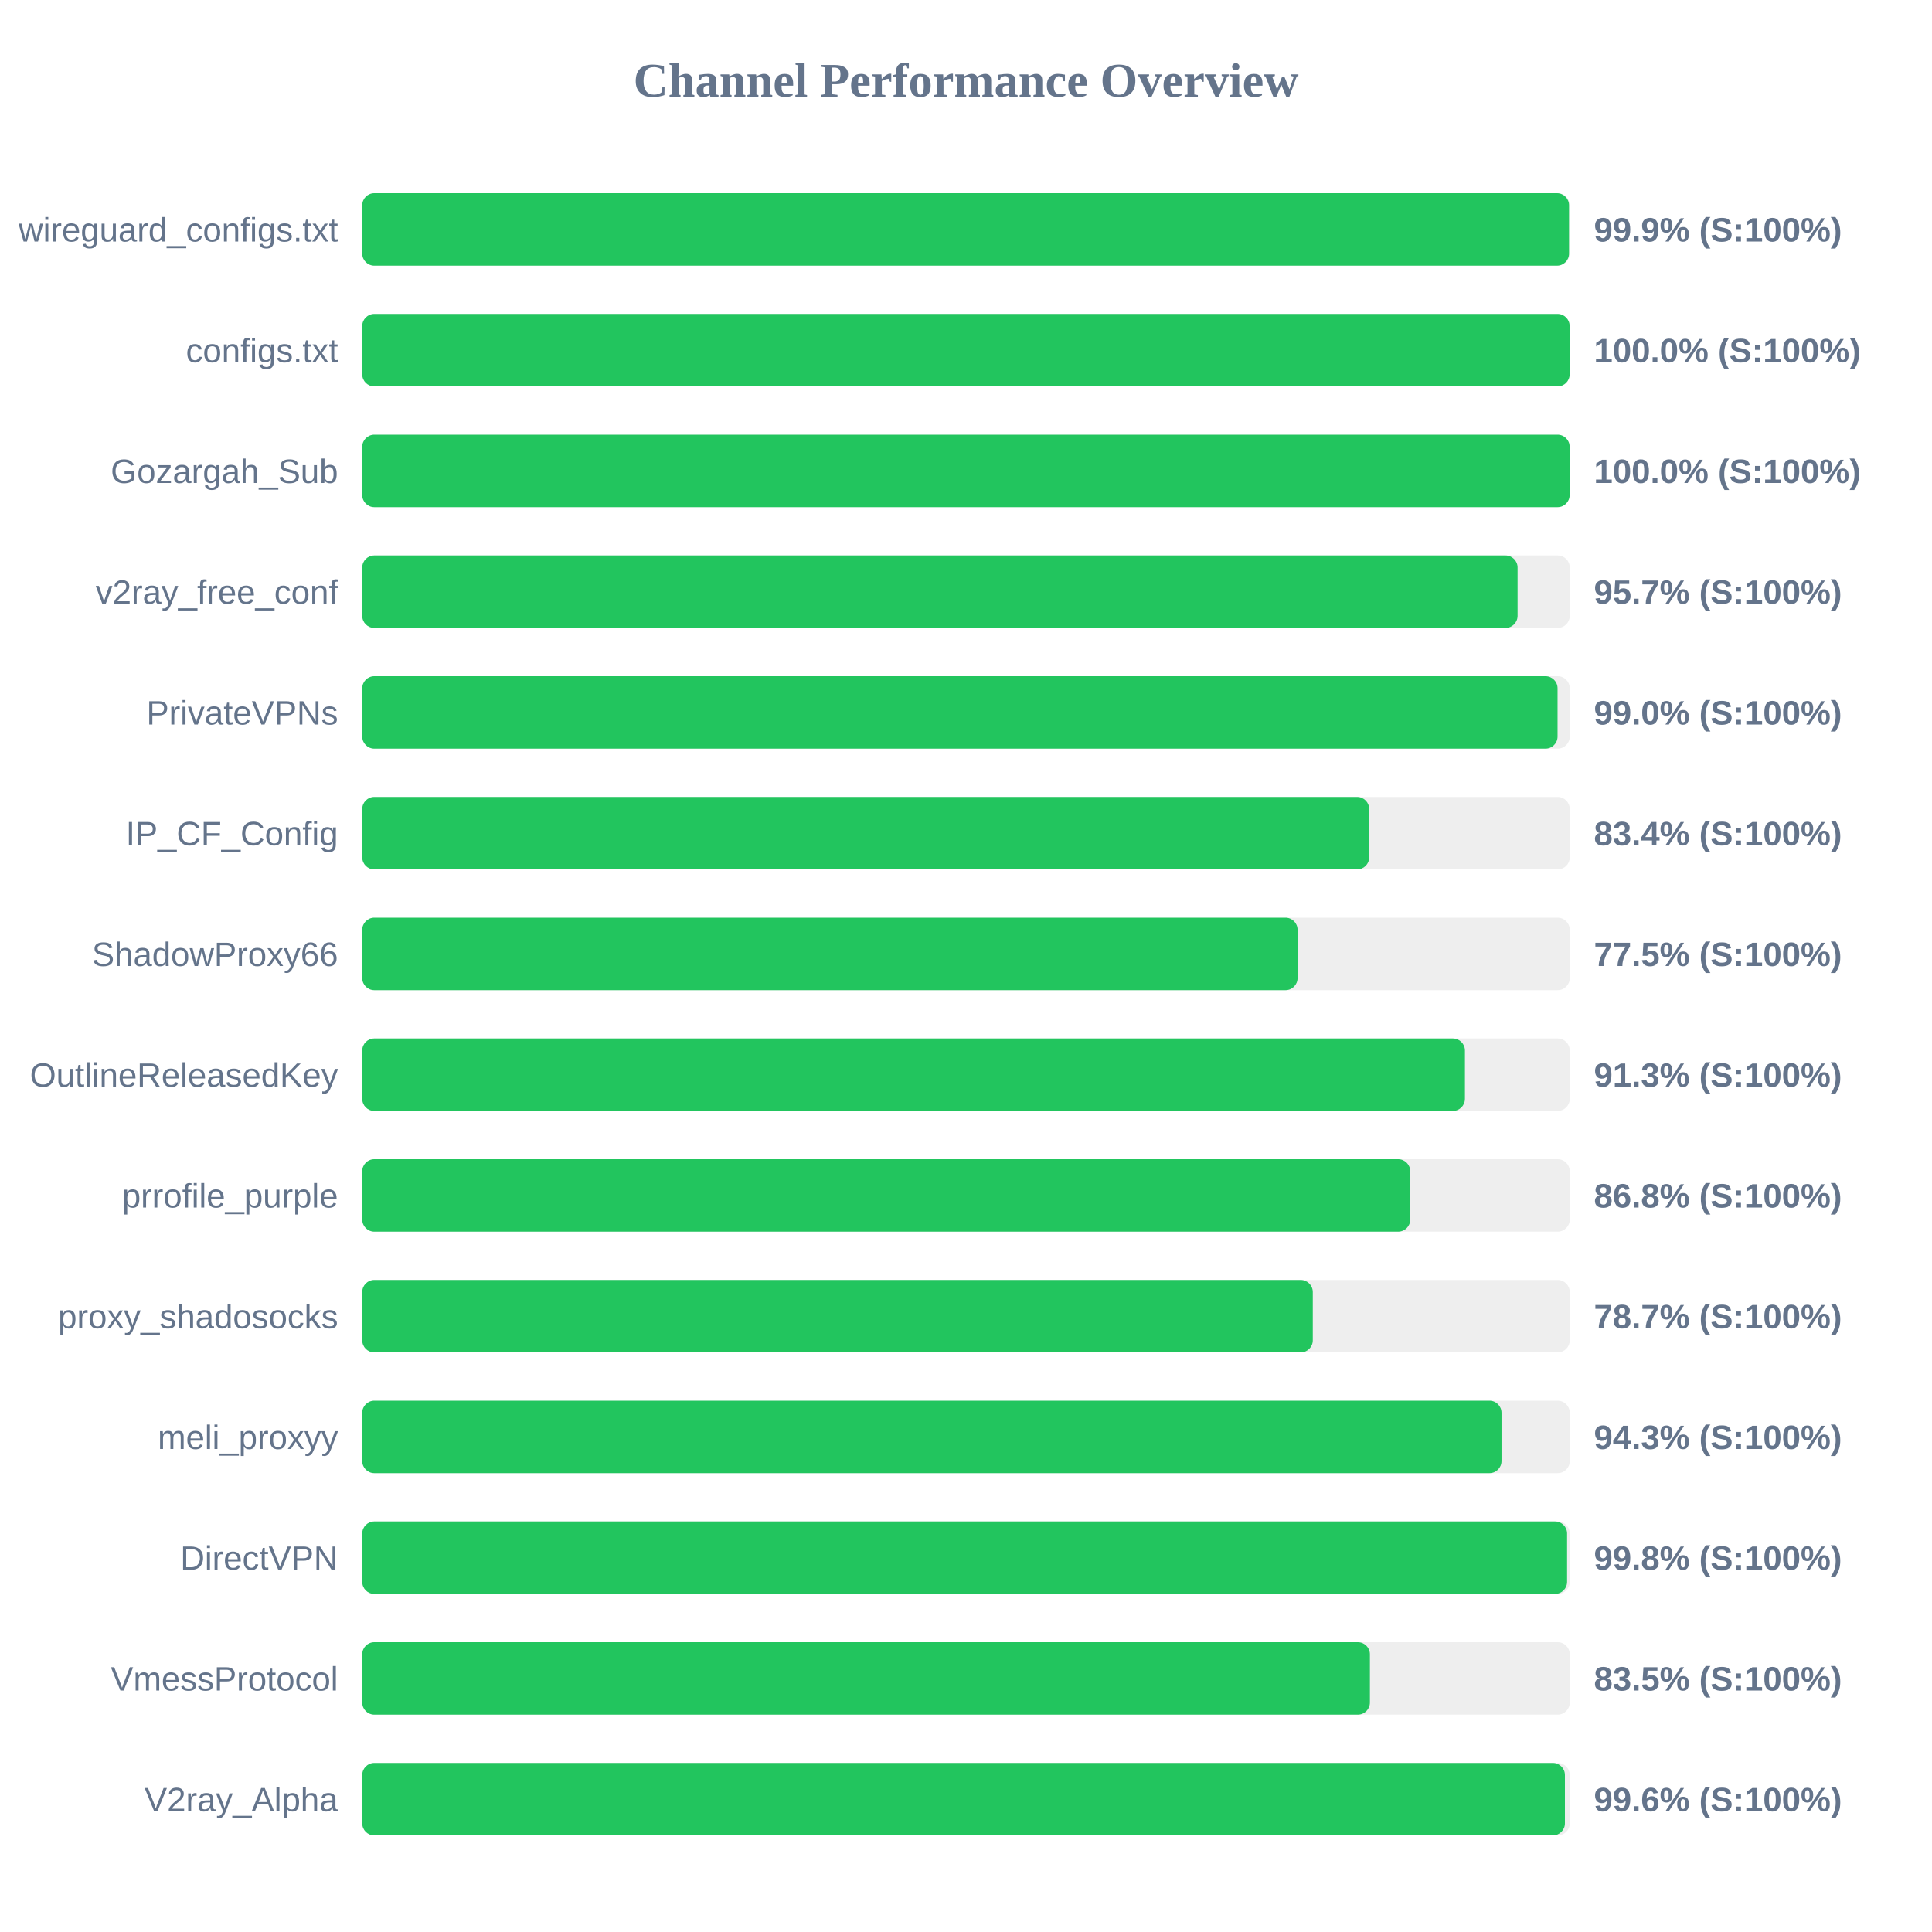
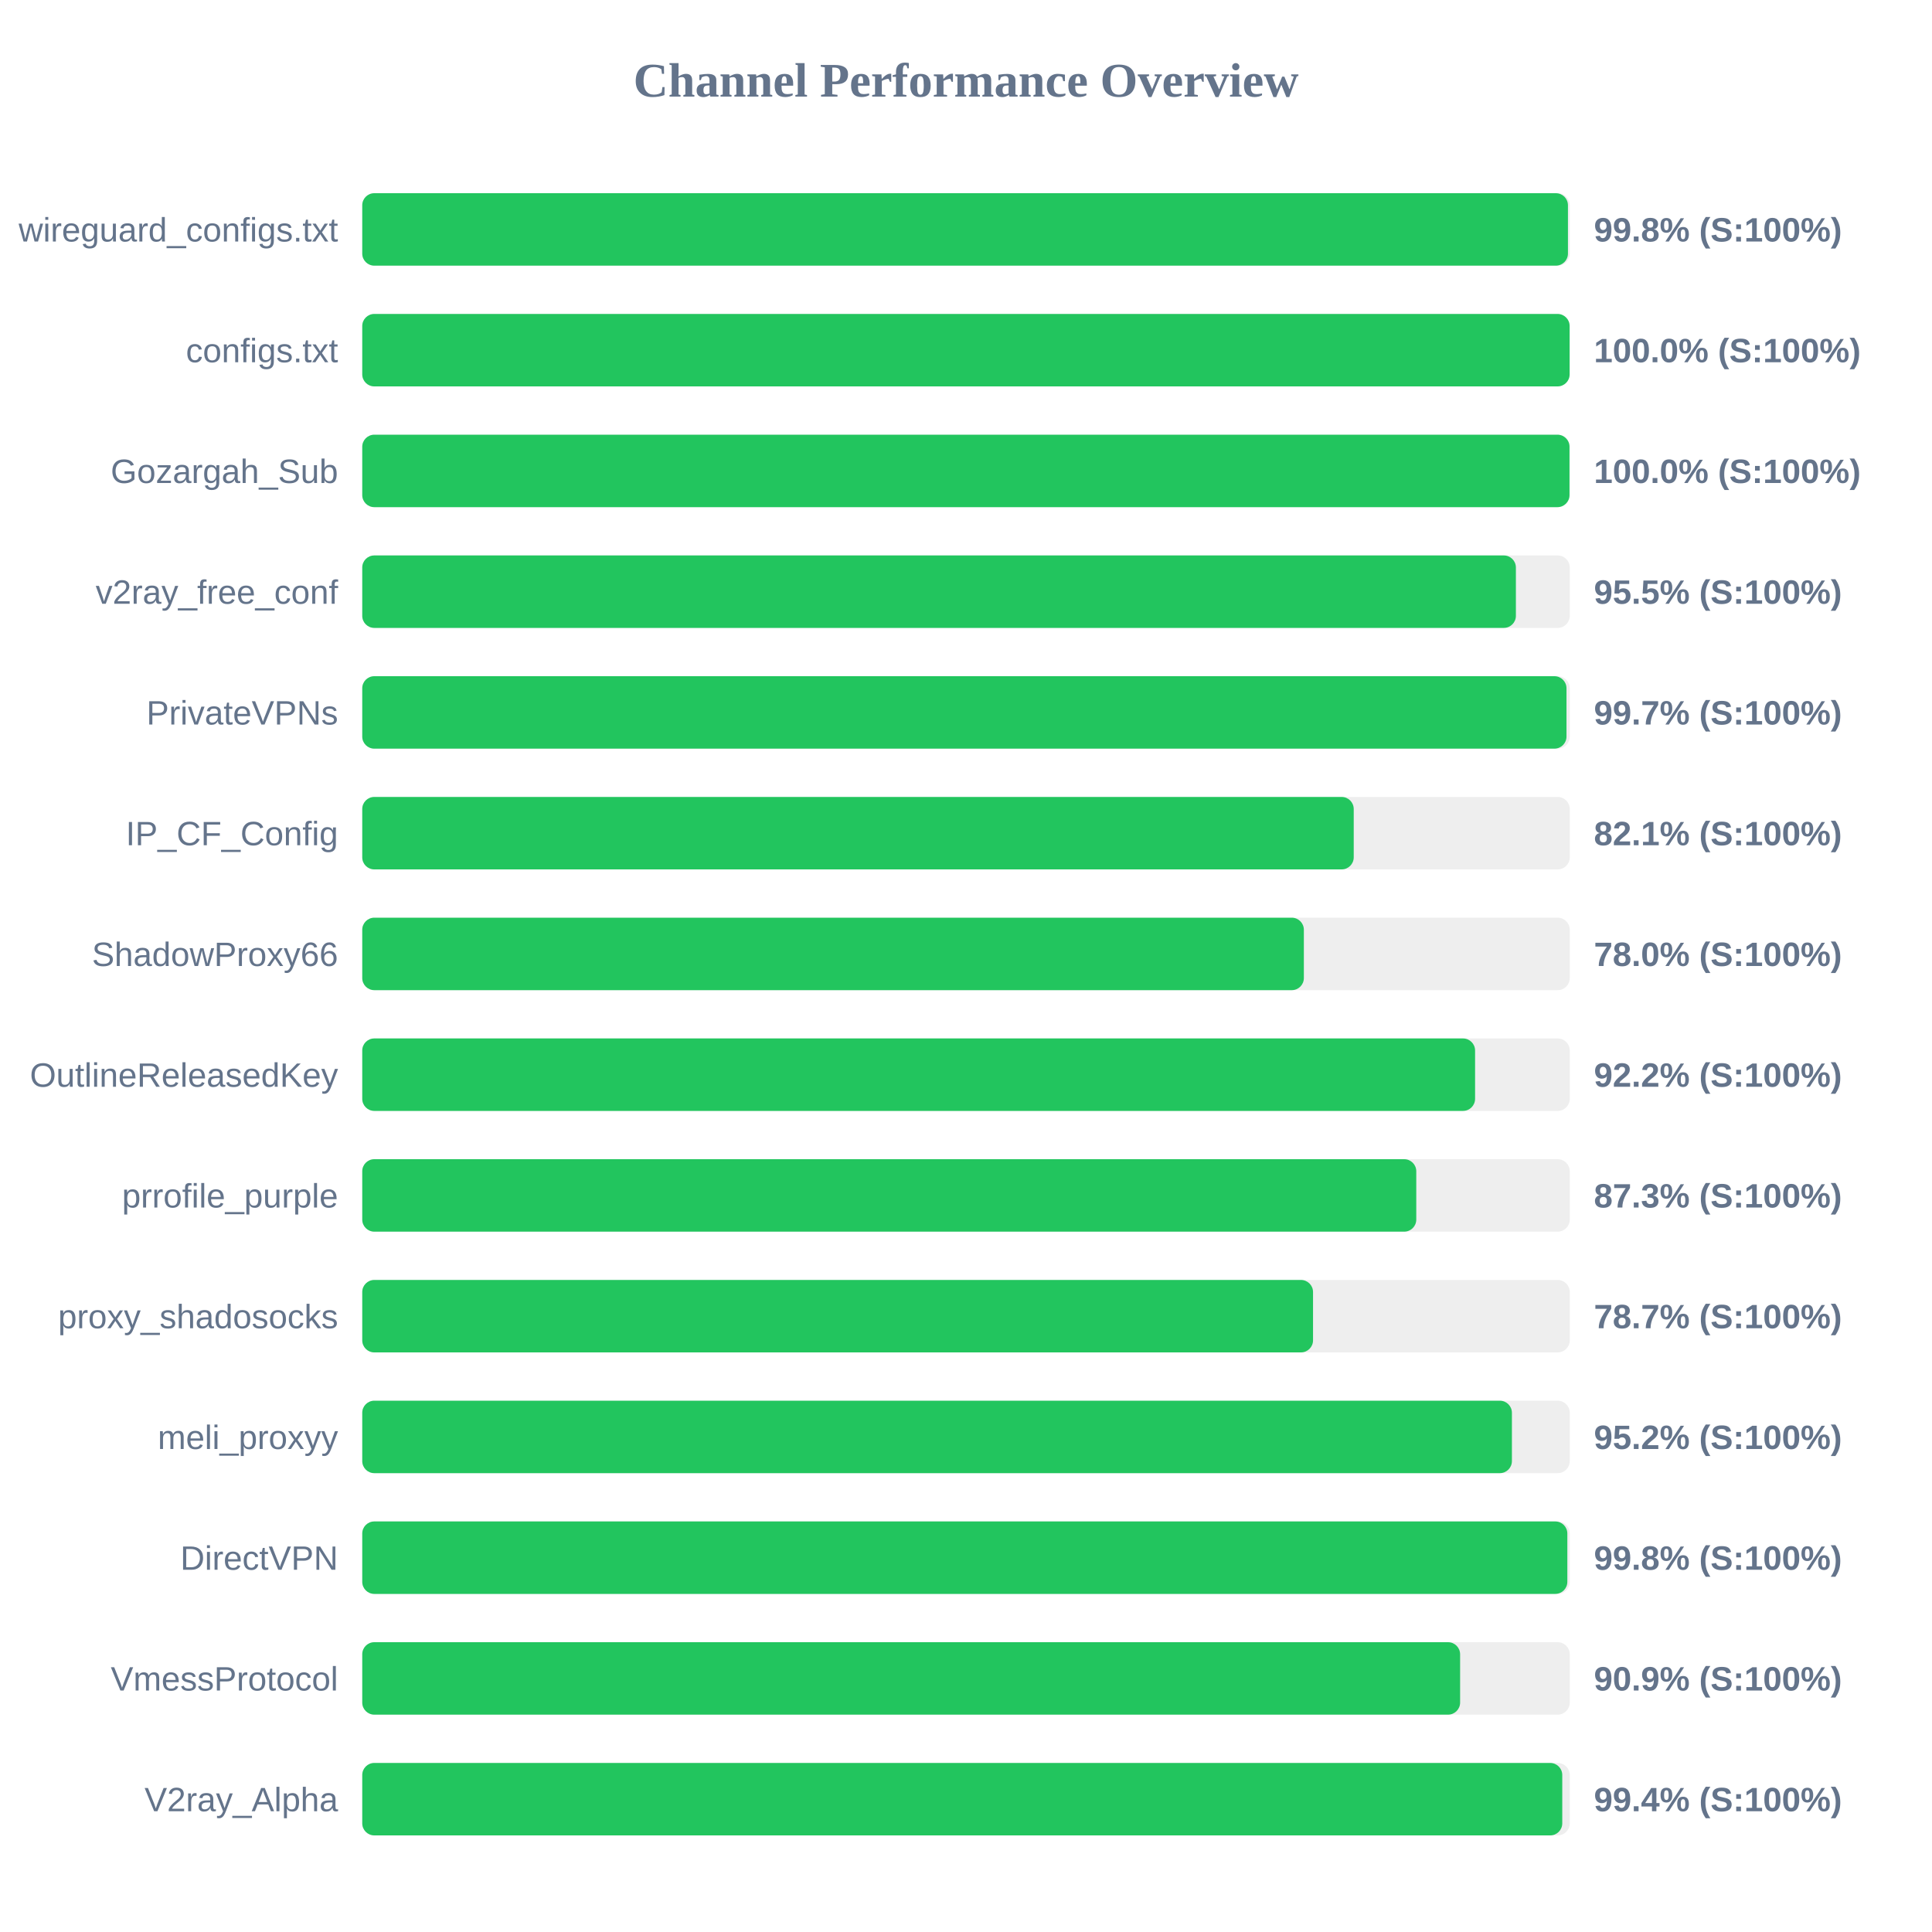
<svg xmlns="http://www.w3.org/2000/svg" width="800" height="800" version="1.1">
  <style>
        .row { font: 14px Arial; fill: #64748b; }
        .score { font: bold 14px Arial; fill: #64748b; }
    </style>
  <text x="400" y="40" text-anchor="middle" font-size="20px" font-weight="bold" fill="#64748b">Channel Performance Overview</text>
  <rect x="150" y="80" width="500" height="30" fill="#eee" rx="5" />
-   <rect x="150" y="80" width="499.7" height="30" fill="#22c55e" rx="5" />
+   <rect x="150" y="80" width="499.25" height="30" fill="#22c55e" rx="5" />
  <text x="140" y="100" text-anchor="end" class="row">wireguard_configs.txt</text>
-   <text x="660" y="100" text-anchor="start" class="score">99.9% (S:100%)</text>
+   <text x="660" y="100" text-anchor="start" class="score">99.8% (S:100%)</text>
  <rect x="150" y="130" width="500" height="30" fill="#eee" rx="5" />
  <rect x="150" y="130" width="499.95" height="30" fill="#22c55e" rx="5" />
  <text x="140" y="150" text-anchor="end" class="row">configs.txt</text>
  <text x="660" y="150" text-anchor="start" class="score">100.0% (S:100%)</text>
  <rect x="150" y="180" width="500" height="30" fill="#eee" rx="5" />
-   <rect x="150" y="180" width="499.95" height="30" fill="#22c55e" rx="5" />
+   <rect x="150" y="180" width="499.9" height="30" fill="#22c55e" rx="5" />
  <text x="140" y="200" text-anchor="end" class="row">Gozargah_Sub</text>
  <text x="660" y="200" text-anchor="start" class="score">100.0% (S:100%)</text>
  <rect x="150" y="230" width="500" height="30" fill="#eee" rx="5" />
-   <rect x="150" y="230" width="478.4" height="30" fill="#22c55e" rx="5" />
+   <rect x="150" y="230" width="477.7" height="30" fill="#22c55e" rx="5" />
  <text x="140" y="250" text-anchor="end" class="row">v2ray_free_conf</text>
-   <text x="660" y="250" text-anchor="start" class="score">95.7% (S:100%)</text>
+   <text x="660" y="250" text-anchor="start" class="score">95.5% (S:100%)</text>
  <rect x="150" y="280" width="500" height="30" fill="#eee" rx="5" />
-   <rect x="150" y="280" width="494.95" height="30" fill="#22c55e" rx="5" />
+   <rect x="150" y="280" width="498.65" height="30" fill="#22c55e" rx="5" />
  <text x="140" y="300" text-anchor="end" class="row">PrivateVPNs</text>
-   <text x="660" y="300" text-anchor="start" class="score">99.0% (S:100%)</text>
+   <text x="660" y="300" text-anchor="start" class="score">99.7% (S:100%)</text>
  <rect x="150" y="330" width="500" height="30" fill="#eee" rx="5" />
-   <rect x="150" y="330" width="416.95" height="30" fill="#22c55e" rx="5" />
+   <rect x="150" y="330" width="410.55" height="30" fill="#22c55e" rx="5" />
  <text x="140" y="350" text-anchor="end" class="row">IP_CF_Config</text>
-   <text x="660" y="350" text-anchor="start" class="score">83.4% (S:100%)</text>
+   <text x="660" y="350" text-anchor="start" class="score">82.1% (S:100%)</text>
  <rect x="150" y="380" width="500" height="30" fill="#eee" rx="5" />
-   <rect x="150" y="380" width="387.3" height="30" fill="#22c55e" rx="5" />
+   <rect x="150" y="380" width="389.9" height="30" fill="#22c55e" rx="5" />
  <text x="140" y="400" text-anchor="end" class="row">ShadowProxy66</text>
-   <text x="660" y="400" text-anchor="start" class="score">77.5% (S:100%)</text>
+   <text x="660" y="400" text-anchor="start" class="score">78.0% (S:100%)</text>
  <rect x="150" y="430" width="500" height="30" fill="#eee" rx="5" />
-   <rect x="150" y="430" width="456.6" height="30" fill="#22c55e" rx="5" />
+   <rect x="150" y="430" width="460.8" height="30" fill="#22c55e" rx="5" />
  <text x="140" y="450" text-anchor="end" class="row">OutlineReleasedKey</text>
-   <text x="660" y="450" text-anchor="start" class="score">91.3% (S:100%)</text>
+   <text x="660" y="450" text-anchor="start" class="score">92.2% (S:100%)</text>
  <rect x="150" y="480" width="500" height="30" fill="#eee" rx="5" />
-   <rect x="150" y="480" width="433.95" height="30" fill="#22c55e" rx="5" />
+   <rect x="150" y="480" width="436.45" height="30" fill="#22c55e" rx="5" />
  <text x="140" y="500" text-anchor="end" class="row">prrofile_purple</text>
-   <text x="660" y="500" text-anchor="start" class="score">86.8% (S:100%)</text>
+   <text x="660" y="500" text-anchor="start" class="score">87.3% (S:100%)</text>
  <rect x="150" y="530" width="500" height="30" fill="#eee" rx="5" />
-   <rect x="150" y="530" width="393.6" height="30" fill="#22c55e" rx="5" />
+   <rect x="150" y="530" width="393.7" height="30" fill="#22c55e" rx="5" />
  <text x="140" y="550" text-anchor="end" class="row">proxy_shadosocks</text>
  <text x="660" y="550" text-anchor="start" class="score">78.7% (S:100%)</text>
  <rect x="150" y="580" width="500" height="30" fill="#eee" rx="5" />
-   <rect x="150" y="580" width="471.75" height="30" fill="#22c55e" rx="5" />
+   <rect x="150" y="580" width="476.05" height="30" fill="#22c55e" rx="5" />
  <text x="140" y="600" text-anchor="end" class="row">meli_proxyy</text>
-   <text x="660" y="600" text-anchor="start" class="score">94.3% (S:100%)</text>
+   <text x="660" y="600" text-anchor="start" class="score">95.2% (S:100%)</text>
  <rect x="150" y="630" width="500" height="30" fill="#eee" rx="5" />
-   <rect x="150" y="630" width="498.9" height="30" fill="#22c55e" rx="5" />
+   <rect x="150" y="630" width="499.0" height="30" fill="#22c55e" rx="5" />
  <text x="140" y="650" text-anchor="end" class="row">DirectVPN</text>
  <text x="660" y="650" text-anchor="start" class="score">99.8% (S:100%)</text>
  <rect x="150" y="680" width="500" height="30" fill="#eee" rx="5" />
-   <rect x="150" y="680" width="417.25" height="30" fill="#22c55e" rx="5" />
+   <rect x="150" y="680" width="454.6" height="30" fill="#22c55e" rx="5" />
  <text x="140" y="700" text-anchor="end" class="row">VmessProtocol</text>
-   <text x="660" y="700" text-anchor="start" class="score">83.5% (S:100%)</text>
+   <text x="660" y="700" text-anchor="start" class="score">90.9% (S:100%)</text>
  <rect x="150" y="730" width="500" height="30" fill="#eee" rx="5" />
-   <rect x="150" y="730" width="498.0" height="30" fill="#22c55e" rx="5" />
+   <rect x="150" y="730" width="496.9" height="30" fill="#22c55e" rx="5" />
  <text x="140" y="750" text-anchor="end" class="row">V2ray_Alpha</text>
-   <text x="660" y="750" text-anchor="start" class="score">99.6% (S:100%)</text>
+   <text x="660" y="750" text-anchor="start" class="score">99.4% (S:100%)</text>
</svg>
